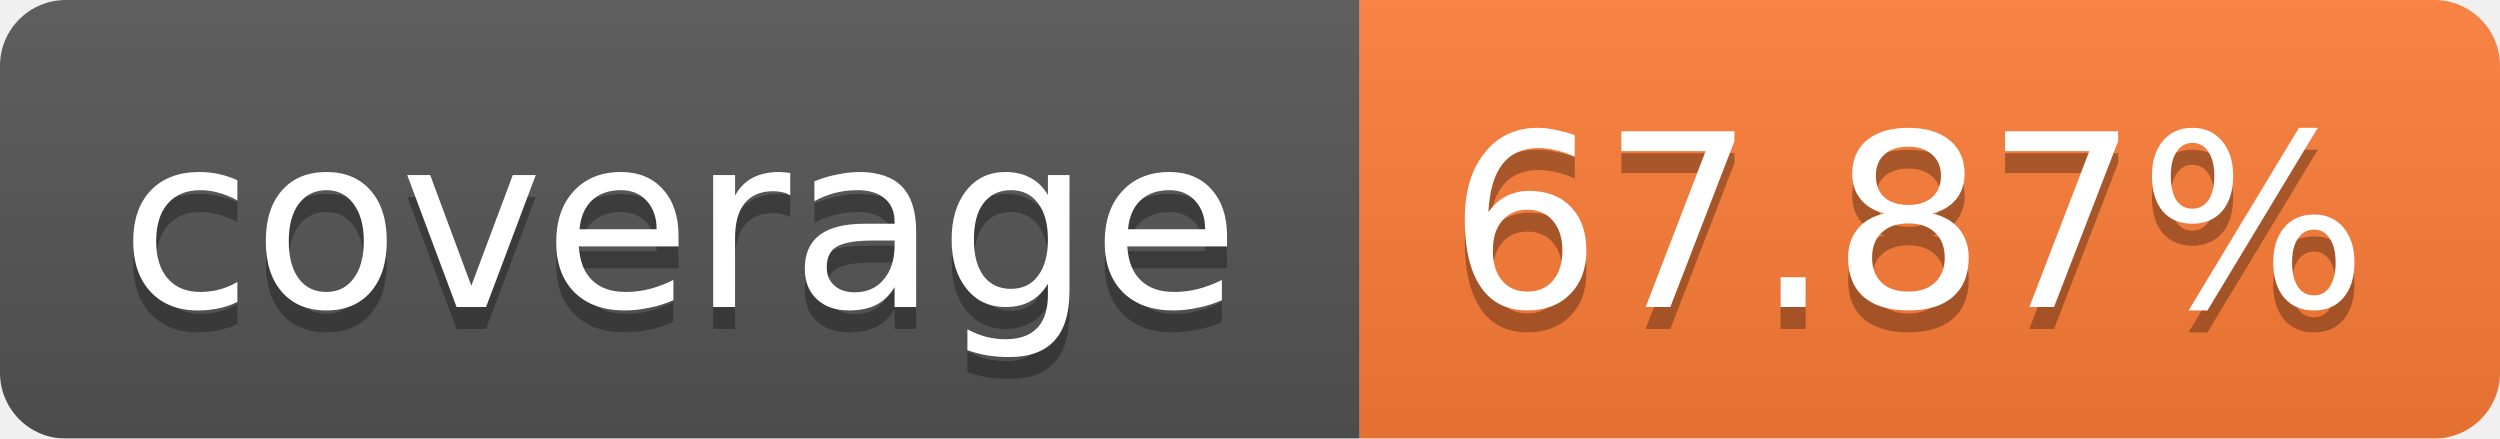
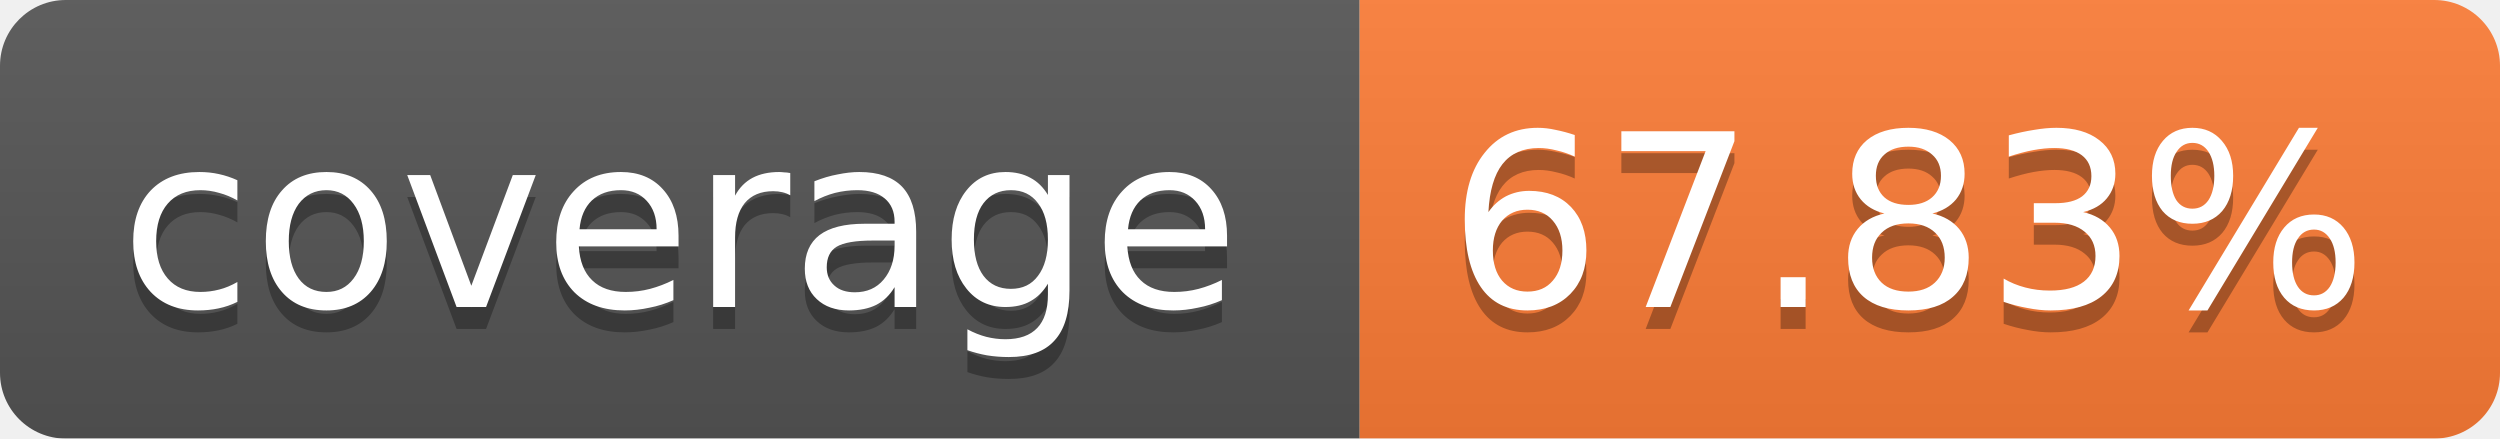
<svg xmlns="http://www.w3.org/2000/svg" width="114" height="20">
  <linearGradient id="b" x2="0" y2="100%">
    <stop offset="0" stop-color="#bbb" stop-opacity=".1" />
    <stop offset="1" stop-opacity=".1" />
  </linearGradient>
  <mask id="a">
    <rect width="114" height="20" rx="3" fill="#fff" />
  </mask>
  <g mask="url(#a)">
    <path fill="#555" d="M0 0h62v20H0z" />
    <path fill="#FE7D37" d="M62 0h52v20H62z" />
    <path fill="url(#b)" d="M0 0h114v20H0z" />
  </g>
  <g fill="#fff" text-anchor="middle" font-family="Verdana,DejaVu Sans,Geneva,sans-serif" font-size="11">
    <text x="31" y="15" fill="#010101" fill-opacity=".3">coverage</text>
    <text x="31" y="14">coverage</text>
-     <text x="87" y="15" fill="#010101" fill-opacity=".3">67.87%</text>
-     <text x="87" y="14">67.87%</text>
+     <text x="87" y="15" fill="#010101" fill-opacity=".3">67.83%</text>
+     <text x="87" y="14">67.83%</text>
  </g>
</svg>
